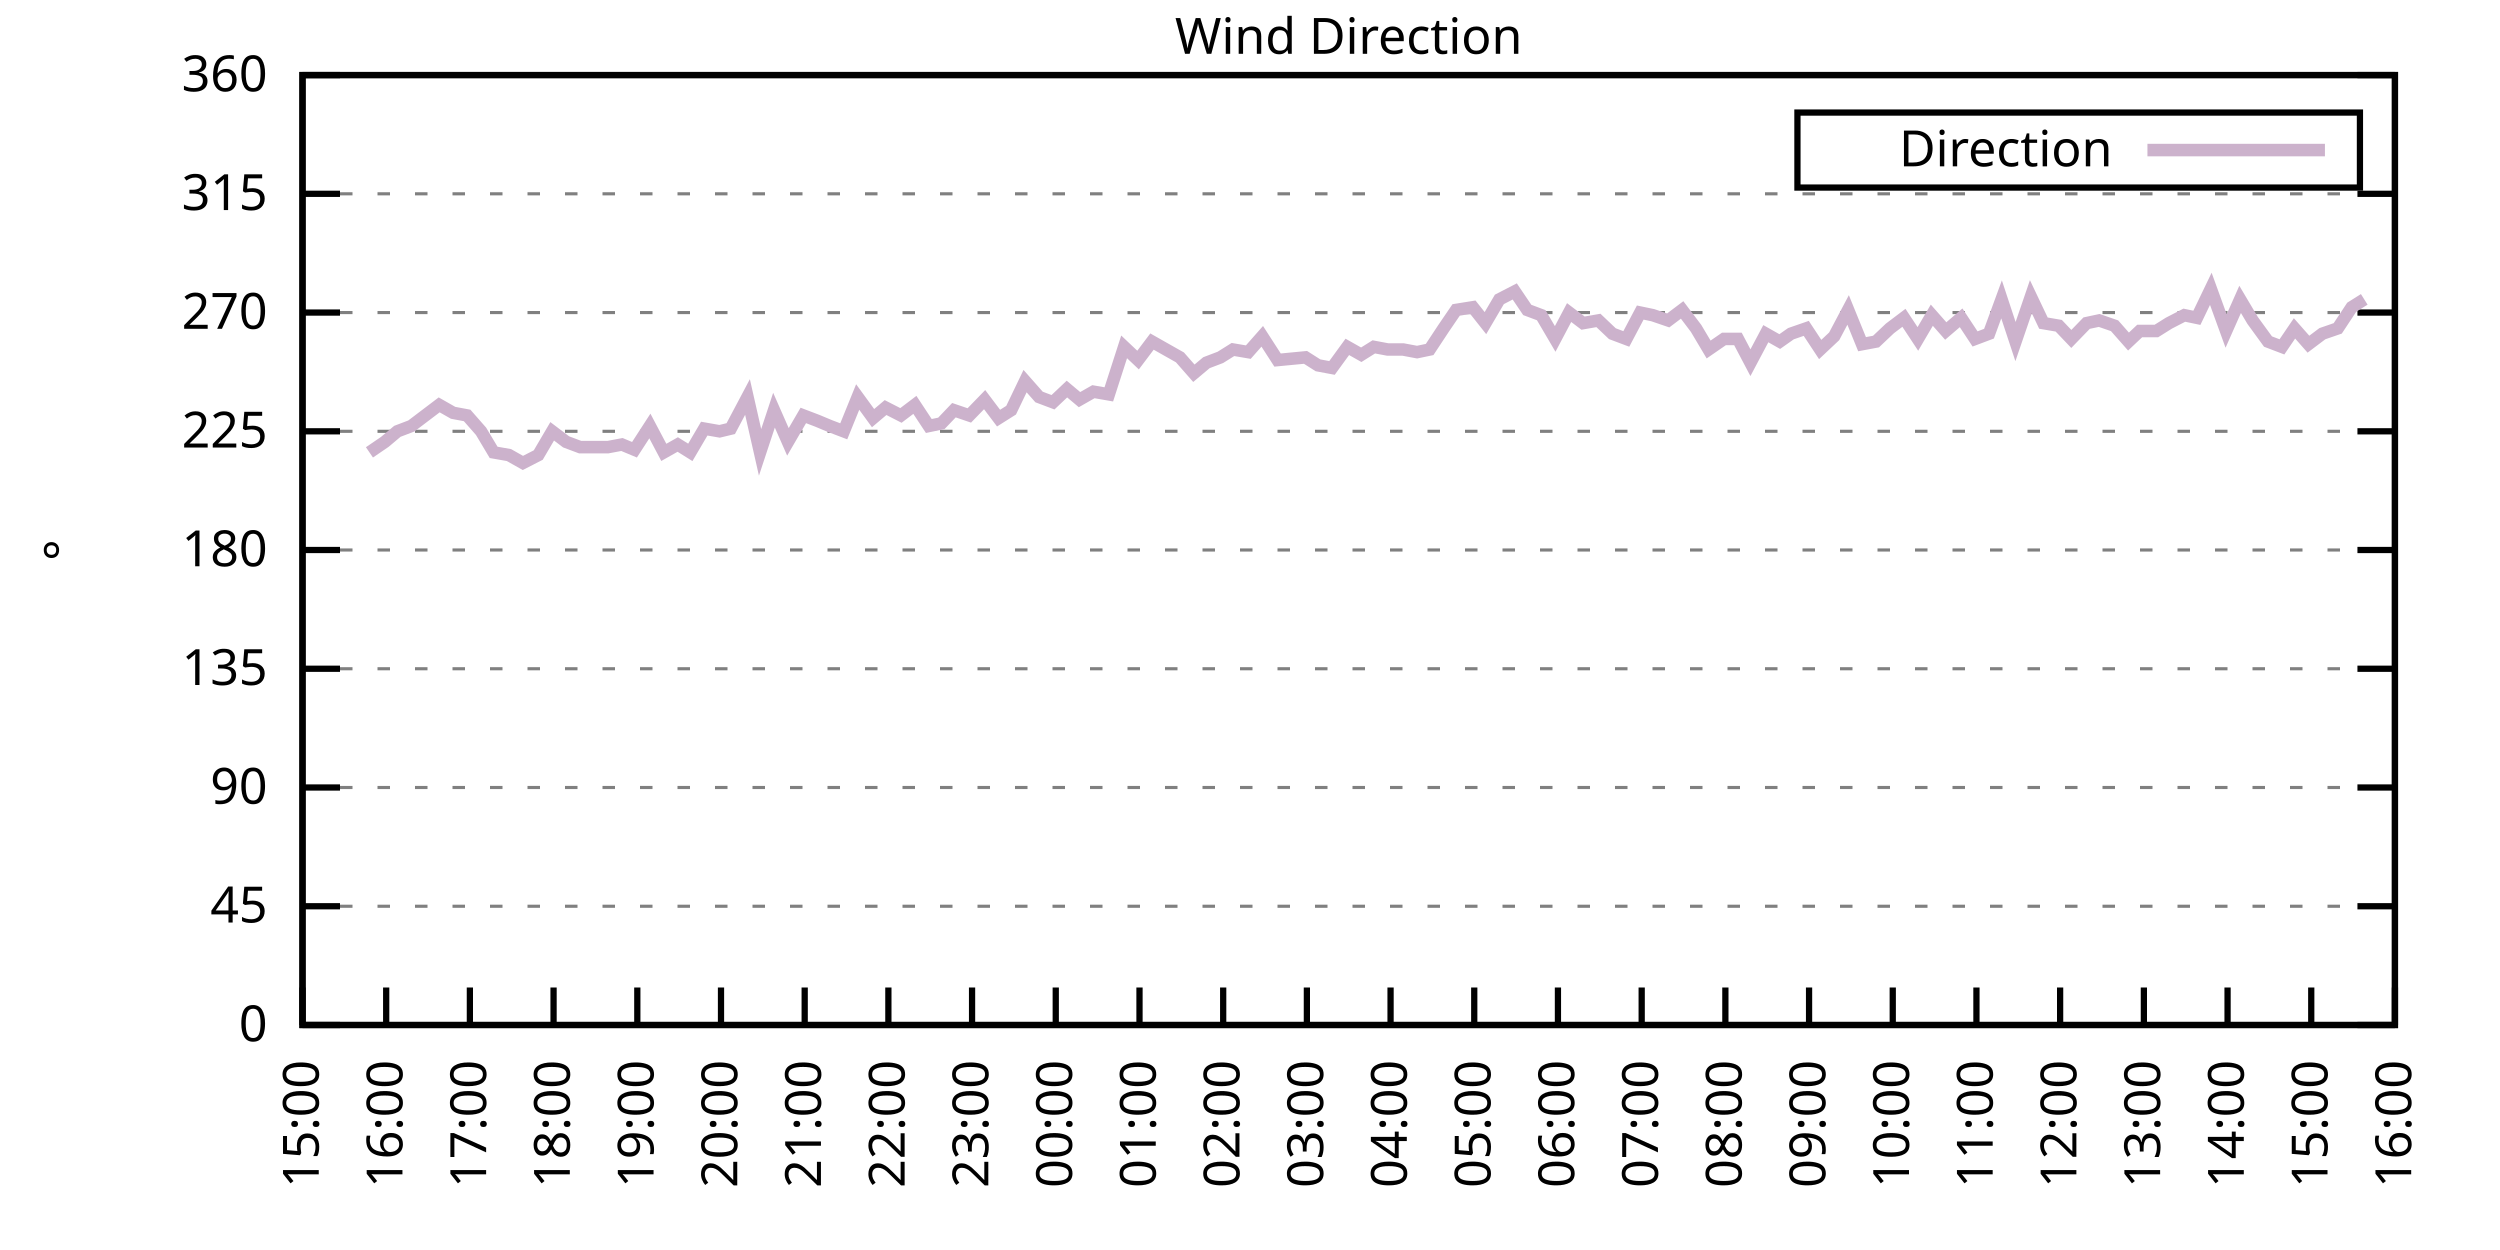
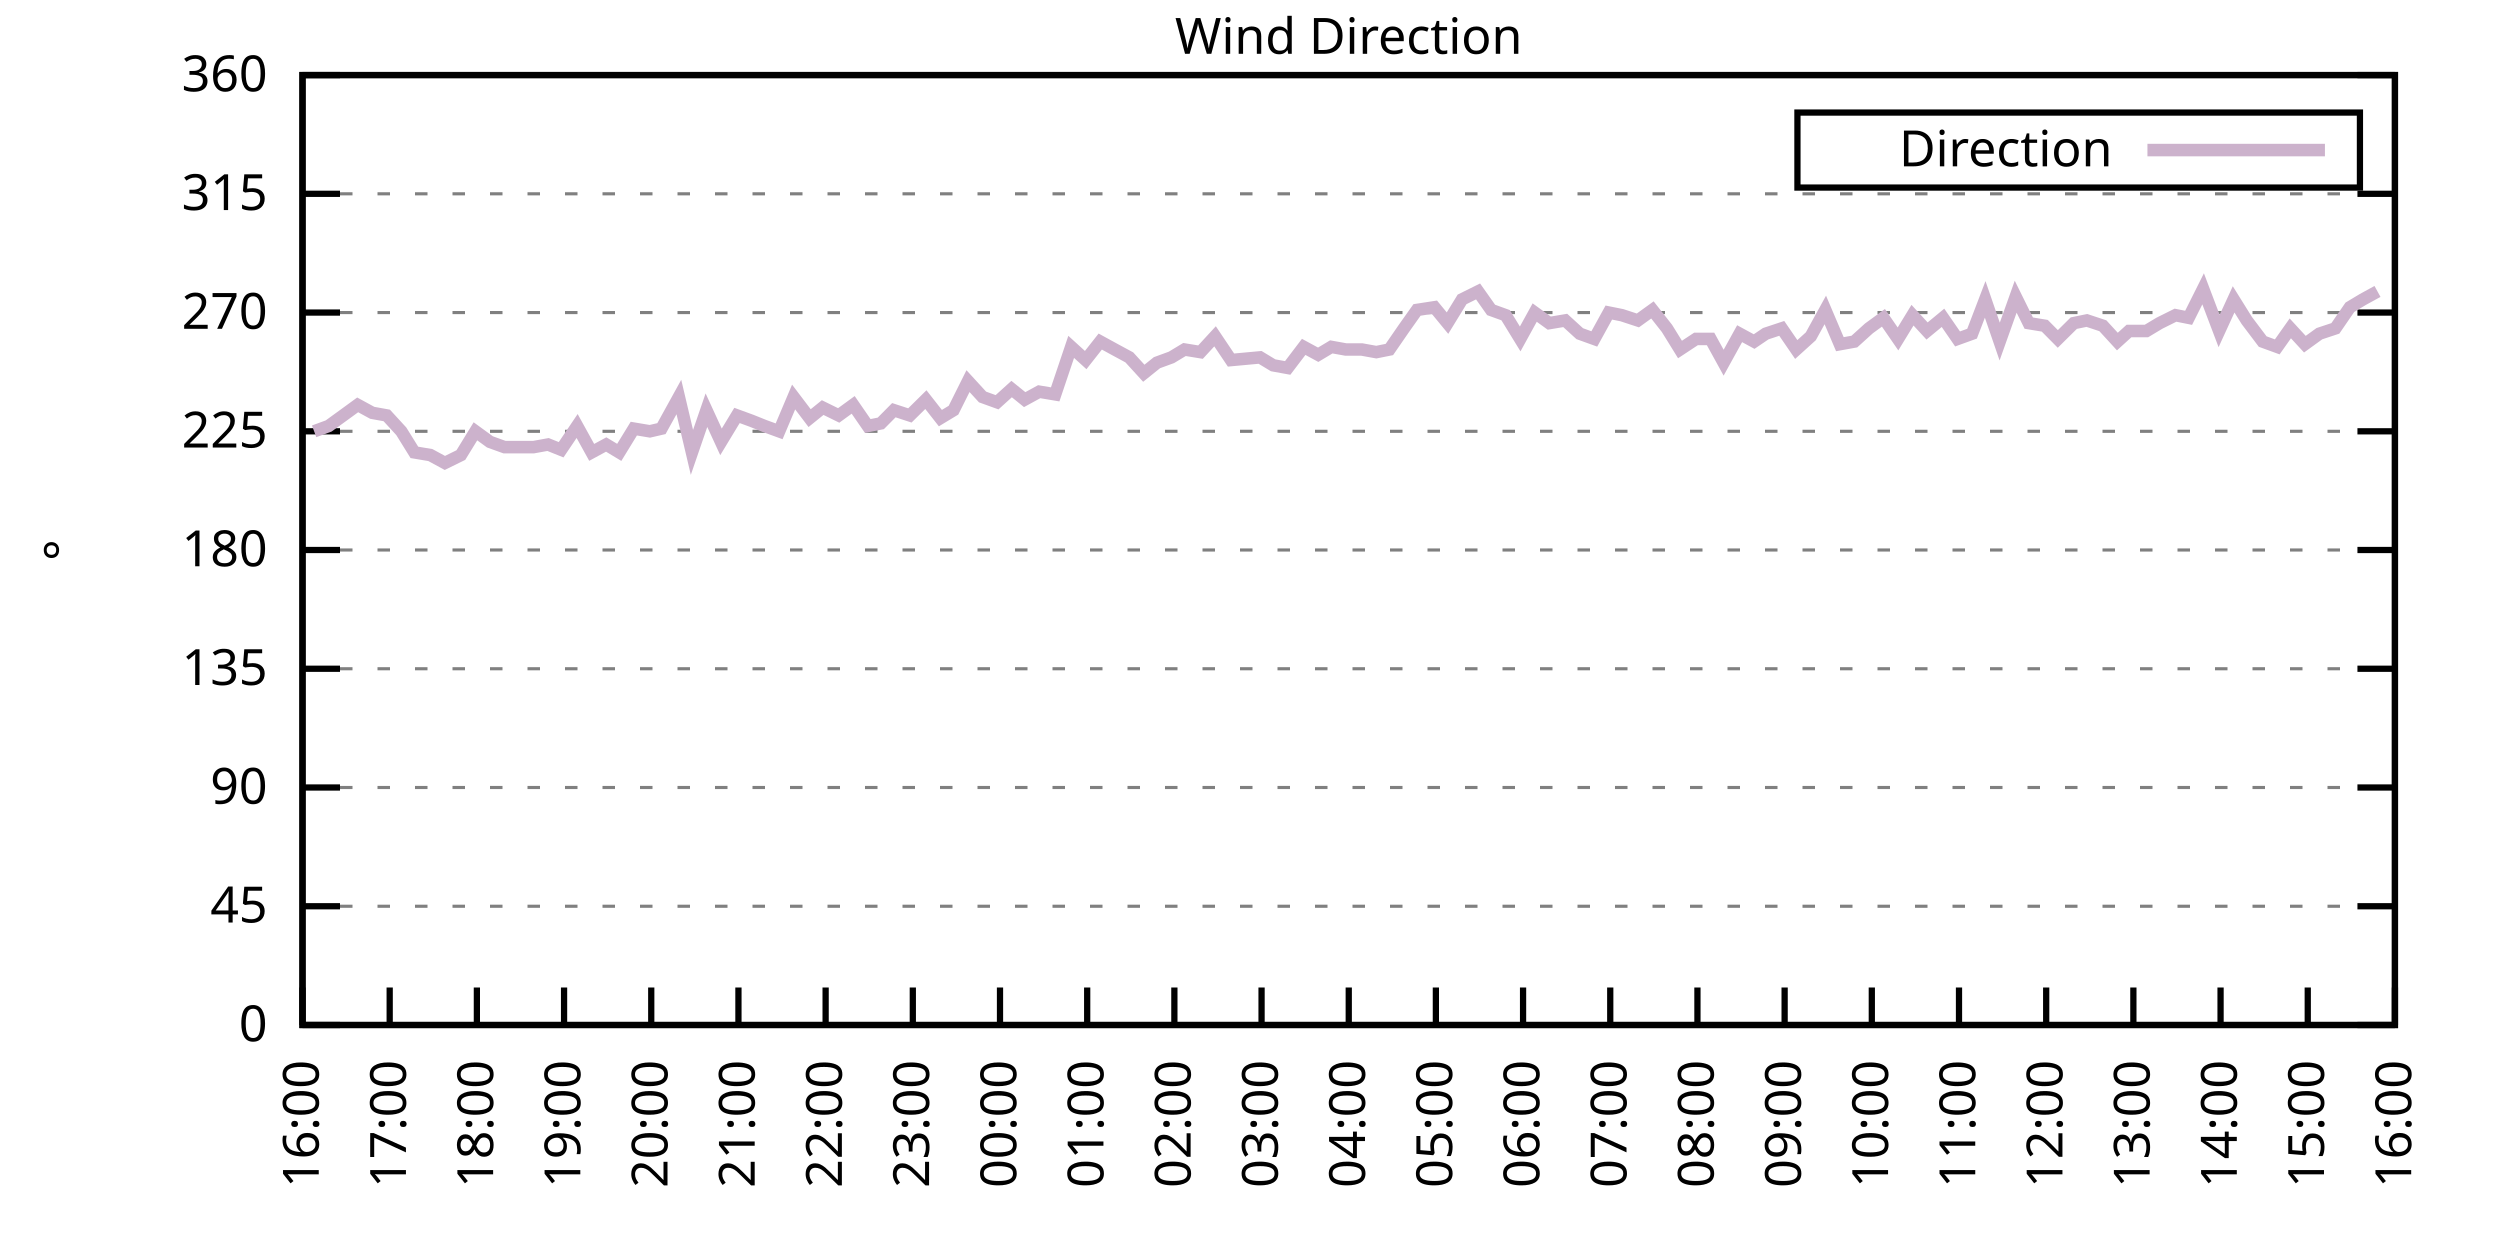
<svg xmlns="http://www.w3.org/2000/svg" xmlns:xlink="http://www.w3.org/1999/xlink" width="400" height="200" viewBox="0 0 400 200">
  <g id="gnuplot_canvas">
    <rect x="0" y="0" width="400" height="200" fill="none" />
    <defs>
      <circle id="gpDot" r="0.5" stroke-width="0.5" stroke="currentColor" />
      <path id="gpPt0" stroke-width="0.333" stroke="currentColor" d="M-1,0 h2 M0,-1 v2" />
      <path id="gpPt1" stroke-width="0.333" stroke="currentColor" d="M-1,-1 L1,1 M1,-1 L-1,1" />
      <path id="gpPt2" stroke-width="0.333" stroke="currentColor" d="M-1,0 L1,0 M0,-1 L0,1 M-1,-1 L1,1 M-1,1 L1,-1" />
      <rect id="gpPt3" stroke-width="0.333" stroke="currentColor" x="-1" y="-1" width="2" height="2" />
      <rect id="gpPt4" stroke-width="0.333" stroke="currentColor" fill="currentColor" x="-1" y="-1" width="2" height="2" />
      <circle id="gpPt5" stroke-width="0.333" stroke="currentColor" cx="0" cy="0" r="1" />
      <use xlink:href="#gpPt5" id="gpPt6" fill="currentColor" stroke="none" />
      <path id="gpPt7" stroke-width="0.333" stroke="currentColor" d="M0,-1.33 L-1.33,0.67 L1.33,0.67 z" />
      <use xlink:href="#gpPt7" id="gpPt8" fill="currentColor" stroke="none" />
      <use xlink:href="#gpPt7" id="gpPt9" stroke="currentColor" transform="rotate(180)" />
      <use xlink:href="#gpPt9" id="gpPt10" fill="currentColor" stroke="none" />
      <use xlink:href="#gpPt3" id="gpPt11" stroke="currentColor" transform="rotate(45)" />
      <use xlink:href="#gpPt11" id="gpPt12" fill="currentColor" stroke="none" />
      <path id="gpPt13" stroke-width="0.333" stroke="currentColor" d="M0,1.330 L1.265,0.411 L0.782,-1.067 L-0.782,-1.076 L-1.265,0.411 z" />
      <use xlink:href="#gpPt13" id="gpPt14" fill="currentColor" stroke="none" />
      <filter id="textbox" filterUnits="objectBoundingBox" x="0" y="0" height="1" width="1">
        <feFlood flood-color="white" flood-opacity="1" result="bgnd" />
        <feComposite in="SourceGraphic" in2="bgnd" operator="atop" />
      </filter>
      <filter id="greybox" filterUnits="objectBoundingBox" x="0" y="0" height="1" width="1">
        <feFlood flood-color="lightgrey" flood-opacity="1" result="grey" />
        <feComposite in="SourceGraphic" in2="grey" operator="atop" />
      </filter>
    </defs>
    <g fill="none" color="white" stroke="currentColor" stroke-width="1.00" stroke-linecap="butt" stroke-linejoin="miter">
</g>
    <g fill="none" color="black" stroke="currentColor" stroke-width="1.00" stroke-linecap="butt" stroke-linejoin="miter">
      <g stroke="none" shape-rendering="crispEdges">
        <polygon fill="rgb(255, 255, 255)" points="48.40,164.00 383.18,164.00 383.18,12.02 48.40,12.02 " />
      </g>
    </g>
    <g fill="none" color="black" stroke="currentColor" stroke-width="1.00" stroke-linecap="butt" stroke-linejoin="miter">
</g>
    <g fill="none" color="black" stroke="black" stroke-width="0.50" stroke-linecap="butt" stroke-linejoin="miter">
</g>
    <g fill="none" color="gray" stroke="currentColor" stroke-width="0.50" stroke-linecap="butt" stroke-linejoin="miter">
      <path stroke="gray" stroke-dasharray="2,4" class="gridline" d="M48.40,164.00 L383.19,164.00  " />
    </g>
    <g fill="none" color="gray" stroke="gray" stroke-width="1.00" stroke-linecap="butt" stroke-linejoin="miter">
</g>
    <g fill="none" color="black" stroke="currentColor" stroke-width="1.00" stroke-linecap="butt" stroke-linejoin="miter">
      <path stroke="black" d="M48.40,164.00 L54.40,164.00 M383.19,164.00 L377.19,164.00  " />
      <g transform="translate(42.80,166.60)" stroke="none" fill="black" font-family="Sans" font-size="8.00" text-anchor="end">
        <text>
          <tspan font-family="Sans"> 0</tspan>
        </text>
      </g>
    </g>
    <g fill="none" color="black" stroke="currentColor" stroke-width="1.00" stroke-linecap="butt" stroke-linejoin="miter">
</g>
    <g fill="none" color="black" stroke="black" stroke-width="0.50" stroke-linecap="butt" stroke-linejoin="miter">
</g>
    <g fill="none" color="gray" stroke="currentColor" stroke-width="0.50" stroke-linecap="butt" stroke-linejoin="miter">
      <path stroke="gray" stroke-dasharray="2,4" class="gridline" d="M48.40,145.00 L383.19,145.00  " />
    </g>
    <g fill="none" color="gray" stroke="gray" stroke-width="1.00" stroke-linecap="butt" stroke-linejoin="miter">
</g>
    <g fill="none" color="black" stroke="currentColor" stroke-width="1.00" stroke-linecap="butt" stroke-linejoin="miter">
      <path stroke="black" d="M48.40,145.00 L54.40,145.00 M383.19,145.00 L377.19,145.00  " />
      <g transform="translate(42.80,147.60)" stroke="none" fill="black" font-family="Sans" font-size="8.00" text-anchor="end">
        <text>
          <tspan font-family="Sans"> 45</tspan>
        </text>
      </g>
    </g>
    <g fill="none" color="black" stroke="currentColor" stroke-width="1.00" stroke-linecap="butt" stroke-linejoin="miter">
</g>
    <g fill="none" color="black" stroke="black" stroke-width="0.50" stroke-linecap="butt" stroke-linejoin="miter">
</g>
    <g fill="none" color="gray" stroke="currentColor" stroke-width="0.50" stroke-linecap="butt" stroke-linejoin="miter">
      <path stroke="gray" stroke-dasharray="2,4" class="gridline" d="M48.40,126.00 L383.19,126.00  " />
    </g>
    <g fill="none" color="gray" stroke="gray" stroke-width="1.00" stroke-linecap="butt" stroke-linejoin="miter">
</g>
    <g fill="none" color="black" stroke="currentColor" stroke-width="1.00" stroke-linecap="butt" stroke-linejoin="miter">
      <path stroke="black" d="M48.40,126.00 L54.40,126.00 M383.19,126.00 L377.19,126.00  " />
      <g transform="translate(42.80,128.60)" stroke="none" fill="black" font-family="Sans" font-size="8.00" text-anchor="end">
        <text>
          <tspan font-family="Sans"> 90</tspan>
        </text>
      </g>
    </g>
    <g fill="none" color="black" stroke="currentColor" stroke-width="1.00" stroke-linecap="butt" stroke-linejoin="miter">
</g>
    <g fill="none" color="black" stroke="black" stroke-width="0.50" stroke-linecap="butt" stroke-linejoin="miter">
</g>
    <g fill="none" color="gray" stroke="currentColor" stroke-width="0.50" stroke-linecap="butt" stroke-linejoin="miter">
      <path stroke="gray" stroke-dasharray="2,4" class="gridline" d="M48.40,107.00 L383.19,107.00  " />
    </g>
    <g fill="none" color="gray" stroke="gray" stroke-width="1.00" stroke-linecap="butt" stroke-linejoin="miter">
</g>
    <g fill="none" color="black" stroke="currentColor" stroke-width="1.00" stroke-linecap="butt" stroke-linejoin="miter">
      <path stroke="black" d="M48.40,107.00 L54.40,107.00 M383.19,107.00 L377.19,107.00  " />
      <g transform="translate(42.80,109.60)" stroke="none" fill="black" font-family="Sans" font-size="8.00" text-anchor="end">
        <text>
          <tspan font-family="Sans"> 135</tspan>
        </text>
      </g>
    </g>
    <g fill="none" color="black" stroke="currentColor" stroke-width="1.00" stroke-linecap="butt" stroke-linejoin="miter">
</g>
    <g fill="none" color="black" stroke="black" stroke-width="0.50" stroke-linecap="butt" stroke-linejoin="miter">
</g>
    <g fill="none" color="gray" stroke="currentColor" stroke-width="0.50" stroke-linecap="butt" stroke-linejoin="miter">
      <path stroke="gray" stroke-dasharray="2,4" class="gridline" d="M48.40,88.00 L383.19,88.00  " />
    </g>
    <g fill="none" color="gray" stroke="gray" stroke-width="1.00" stroke-linecap="butt" stroke-linejoin="miter">
</g>
    <g fill="none" color="black" stroke="currentColor" stroke-width="1.00" stroke-linecap="butt" stroke-linejoin="miter">
      <path stroke="black" d="M48.40,88.00 L54.40,88.00 M383.19,88.00 L377.19,88.00  " />
      <g transform="translate(42.80,90.60)" stroke="none" fill="black" font-family="Sans" font-size="8.00" text-anchor="end">
        <text>
          <tspan font-family="Sans"> 180</tspan>
        </text>
      </g>
    </g>
    <g fill="none" color="black" stroke="currentColor" stroke-width="1.00" stroke-linecap="butt" stroke-linejoin="miter">
</g>
    <g fill="none" color="black" stroke="black" stroke-width="0.50" stroke-linecap="butt" stroke-linejoin="miter">
</g>
    <g fill="none" color="gray" stroke="currentColor" stroke-width="0.50" stroke-linecap="butt" stroke-linejoin="miter">
      <path stroke="gray" stroke-dasharray="2,4" class="gridline" d="M48.40,69.01 L383.19,69.01  " />
    </g>
    <g fill="none" color="gray" stroke="gray" stroke-width="1.00" stroke-linecap="butt" stroke-linejoin="miter">
</g>
    <g fill="none" color="black" stroke="currentColor" stroke-width="1.00" stroke-linecap="butt" stroke-linejoin="miter">
      <path stroke="black" d="M48.40,69.01 L54.40,69.01 M383.19,69.01 L377.19,69.01  " />
      <g transform="translate(42.80,71.61)" stroke="none" fill="black" font-family="Sans" font-size="8.00" text-anchor="end">
        <text>
          <tspan font-family="Sans"> 225</tspan>
        </text>
      </g>
    </g>
    <g fill="none" color="black" stroke="currentColor" stroke-width="1.00" stroke-linecap="butt" stroke-linejoin="miter">
</g>
    <g fill="none" color="black" stroke="black" stroke-width="0.50" stroke-linecap="butt" stroke-linejoin="miter">
</g>
    <g fill="none" color="gray" stroke="currentColor" stroke-width="0.50" stroke-linecap="butt" stroke-linejoin="miter">
      <path stroke="gray" stroke-dasharray="2,4" class="gridline" d="M48.40,50.01 L383.19,50.01  " />
    </g>
    <g fill="none" color="gray" stroke="gray" stroke-width="1.00" stroke-linecap="butt" stroke-linejoin="miter">
</g>
    <g fill="none" color="black" stroke="currentColor" stroke-width="1.00" stroke-linecap="butt" stroke-linejoin="miter">
      <path stroke="black" d="M48.40,50.01 L54.40,50.01 M383.19,50.01 L377.19,50.01  " />
      <g transform="translate(42.80,52.61)" stroke="none" fill="black" font-family="Sans" font-size="8.00" text-anchor="end">
        <text>
          <tspan font-family="Sans"> 270</tspan>
        </text>
      </g>
    </g>
    <g fill="none" color="black" stroke="currentColor" stroke-width="1.00" stroke-linecap="butt" stroke-linejoin="miter">
</g>
    <g fill="none" color="black" stroke="black" stroke-width="0.50" stroke-linecap="butt" stroke-linejoin="miter">
</g>
    <g fill="none" color="gray" stroke="currentColor" stroke-width="0.50" stroke-linecap="butt" stroke-linejoin="miter">
      <path stroke="gray" stroke-dasharray="2,4" class="gridline" d="M48.40,31.01 L383.19,31.01  " />
    </g>
    <g fill="none" color="gray" stroke="gray" stroke-width="1.00" stroke-linecap="butt" stroke-linejoin="miter">
</g>
    <g fill="none" color="black" stroke="currentColor" stroke-width="1.00" stroke-linecap="butt" stroke-linejoin="miter">
      <path stroke="black" d="M48.40,31.01 L54.40,31.01 M383.19,31.01 L377.19,31.01  " />
      <g transform="translate(42.80,33.61)" stroke="none" fill="black" font-family="Sans" font-size="8.00" text-anchor="end">
        <text>
          <tspan font-family="Sans"> 315</tspan>
        </text>
      </g>
    </g>
    <g fill="none" color="black" stroke="currentColor" stroke-width="1.00" stroke-linecap="butt" stroke-linejoin="miter">
</g>
    <g fill="none" color="black" stroke="black" stroke-width="0.50" stroke-linecap="butt" stroke-linejoin="miter">
</g>
    <g fill="none" color="gray" stroke="currentColor" stroke-width="0.50" stroke-linecap="butt" stroke-linejoin="miter">
      <path stroke="gray" stroke-dasharray="2,4" class="gridline" d="M48.40,12.01 L383.19,12.01  " />
    </g>
    <g fill="none" color="gray" stroke="gray" stroke-width="1.00" stroke-linecap="butt" stroke-linejoin="miter">
</g>
    <g fill="none" color="black" stroke="currentColor" stroke-width="1.00" stroke-linecap="butt" stroke-linejoin="miter">
      <path stroke="black" d="M48.40,12.01 L54.40,12.01 M383.19,12.01 L377.19,12.01  " />
      <g transform="translate(42.80,14.61)" stroke="none" fill="black" font-family="Sans" font-size="8.00" text-anchor="end">
        <text>
          <tspan font-family="Sans"> 360</tspan>
        </text>
      </g>
    </g>
    <g fill="none" color="black" stroke="currentColor" stroke-width="1.00" stroke-linecap="butt" stroke-linejoin="miter">
      <path stroke="black" d="M48.40,164.00 L48.40,158.00  " />
      <g transform="translate(51.00,169.60) rotate(270.00)" stroke="none" fill="black" font-family="Sans" font-size="8.00" text-anchor="end">
        <text>
-           <tspan font-family="Sans">15:00</tspan>
-         </text>
-       </g>
-     </g>
-     <g fill="none" color="black" stroke="currentColor" stroke-width="1.00" stroke-linecap="butt" stroke-linejoin="miter">
-       <path stroke="black" d="M61.79,164.00 L61.79,158.00  " />
-       <g transform="translate(64.39,169.60) rotate(270.00)" stroke="none" fill="black" font-family="Sans" font-size="8.00" text-anchor="end">
-         <text>
          <tspan font-family="Sans">16:00</tspan>
        </text>
      </g>
    </g>
    <g fill="none" color="black" stroke="currentColor" stroke-width="1.00" stroke-linecap="butt" stroke-linejoin="miter">
-       <path stroke="black" d="M75.18,164.00 L75.18,158.00  " />
-       <g transform="translate(77.78,169.60) rotate(270.00)" stroke="none" fill="black" font-family="Sans" font-size="8.00" text-anchor="end">
+       <path stroke="black" d="M62.35,164.00 L62.35,158.00  " />
+       <g transform="translate(64.95,169.60) rotate(270.00)" stroke="none" fill="black" font-family="Sans" font-size="8.00" text-anchor="end">
        <text>
          <tspan font-family="Sans">17:00</tspan>
        </text>
      </g>
    </g>
    <g fill="none" color="black" stroke="currentColor" stroke-width="1.00" stroke-linecap="butt" stroke-linejoin="miter">
-       <path stroke="black" d="M88.57,164.00 L88.57,158.00  " />
-       <g transform="translate(91.17,169.60) rotate(270.00)" stroke="none" fill="black" font-family="Sans" font-size="8.00" text-anchor="end">
+       <path stroke="black" d="M76.30,164.00 L76.30,158.00  " />
+       <g transform="translate(78.90,169.60) rotate(270.00)" stroke="none" fill="black" font-family="Sans" font-size="8.00" text-anchor="end">
        <text>
          <tspan font-family="Sans">18:00</tspan>
        </text>
      </g>
    </g>
    <g fill="none" color="black" stroke="currentColor" stroke-width="1.00" stroke-linecap="butt" stroke-linejoin="miter">
-       <path stroke="black" d="M101.97,164.00 L101.97,158.00  " />
-       <g transform="translate(104.57,169.60) rotate(270.00)" stroke="none" fill="black" font-family="Sans" font-size="8.00" text-anchor="end">
+       <path stroke="black" d="M90.25,164.00 L90.25,158.00  " />
+       <g transform="translate(92.85,169.60) rotate(270.00)" stroke="none" fill="black" font-family="Sans" font-size="8.00" text-anchor="end">
        <text>
          <tspan font-family="Sans">19:00</tspan>
        </text>
      </g>
    </g>
    <g fill="none" color="black" stroke="currentColor" stroke-width="1.00" stroke-linecap="butt" stroke-linejoin="miter">
-       <path stroke="black" d="M115.36,164.00 L115.36,158.00  " />
-       <g transform="translate(117.96,169.60) rotate(270.00)" stroke="none" fill="black" font-family="Sans" font-size="8.00" text-anchor="end">
+       <path stroke="black" d="M104.20,164.00 L104.20,158.00  " />
+       <g transform="translate(106.80,169.60) rotate(270.00)" stroke="none" fill="black" font-family="Sans" font-size="8.00" text-anchor="end">
        <text>
          <tspan font-family="Sans">20:00</tspan>
        </text>
      </g>
    </g>
    <g fill="none" color="black" stroke="currentColor" stroke-width="1.00" stroke-linecap="butt" stroke-linejoin="miter">
-       <path stroke="black" d="M128.75,164.00 L128.75,158.00  " />
-       <g transform="translate(131.35,169.60) rotate(270.00)" stroke="none" fill="black" font-family="Sans" font-size="8.00" text-anchor="end">
+       <path stroke="black" d="M118.15,164.00 L118.15,158.00  " />
+       <g transform="translate(120.75,169.60) rotate(270.00)" stroke="none" fill="black" font-family="Sans" font-size="8.00" text-anchor="end">
        <text>
          <tspan font-family="Sans">21:00</tspan>
        </text>
      </g>
    </g>
    <g fill="none" color="black" stroke="currentColor" stroke-width="1.00" stroke-linecap="butt" stroke-linejoin="miter">
-       <path stroke="black" d="M142.14,164.00 L142.14,158.00  " />
-       <g transform="translate(144.74,169.60) rotate(270.00)" stroke="none" fill="black" font-family="Sans" font-size="8.00" text-anchor="end">
+       <path stroke="black" d="M132.10,164.00 L132.10,158.00  " />
+       <g transform="translate(134.70,169.60) rotate(270.00)" stroke="none" fill="black" font-family="Sans" font-size="8.00" text-anchor="end">
        <text>
          <tspan font-family="Sans">22:00</tspan>
        </text>
      </g>
    </g>
    <g fill="none" color="black" stroke="currentColor" stroke-width="1.00" stroke-linecap="butt" stroke-linejoin="miter">
-       <path stroke="black" d="M155.53,164.00 L155.53,158.00  " />
-       <g transform="translate(158.13,169.60) rotate(270.00)" stroke="none" fill="black" font-family="Sans" font-size="8.00" text-anchor="end">
+       <path stroke="black" d="M146.05,164.00 L146.05,158.00  " />
+       <g transform="translate(148.65,169.60) rotate(270.00)" stroke="none" fill="black" font-family="Sans" font-size="8.00" text-anchor="end">
        <text>
          <tspan font-family="Sans">23:00</tspan>
        </text>
      </g>
    </g>
    <g fill="none" color="black" stroke="currentColor" stroke-width="1.00" stroke-linecap="butt" stroke-linejoin="miter">
-       <path stroke="black" d="M168.92,164.00 L168.92,158.00  " />
-       <g transform="translate(171.52,169.60) rotate(270.00)" stroke="none" fill="black" font-family="Sans" font-size="8.00" text-anchor="end">
+       <path stroke="black" d="M160.00,164.00 L160.00,158.00  " />
+       <g transform="translate(162.60,169.60) rotate(270.00)" stroke="none" fill="black" font-family="Sans" font-size="8.00" text-anchor="end">
        <text>
          <tspan font-family="Sans">00:00</tspan>
        </text>
      </g>
    </g>
    <g fill="none" color="black" stroke="currentColor" stroke-width="1.00" stroke-linecap="butt" stroke-linejoin="miter">
-       <path stroke="black" d="M182.32,164.00 L182.32,158.00  " />
-       <g transform="translate(184.92,169.60) rotate(270.00)" stroke="none" fill="black" font-family="Sans" font-size="8.00" text-anchor="end">
+       <path stroke="black" d="M173.95,164.00 L173.95,158.00  " />
+       <g transform="translate(176.55,169.60) rotate(270.00)" stroke="none" fill="black" font-family="Sans" font-size="8.00" text-anchor="end">
        <text>
          <tspan font-family="Sans">01:00</tspan>
        </text>
      </g>
    </g>
    <g fill="none" color="black" stroke="currentColor" stroke-width="1.00" stroke-linecap="butt" stroke-linejoin="miter">
-       <path stroke="black" d="M195.71,164.00 L195.71,158.00  " />
-       <g transform="translate(198.31,169.60) rotate(270.00)" stroke="none" fill="black" font-family="Sans" font-size="8.00" text-anchor="end">
+       <path stroke="black" d="M187.90,164.00 L187.90,158.00  " />
+       <g transform="translate(190.50,169.60) rotate(270.00)" stroke="none" fill="black" font-family="Sans" font-size="8.00" text-anchor="end">
        <text>
          <tspan font-family="Sans">02:00</tspan>
        </text>
      </g>
    </g>
    <g fill="none" color="black" stroke="currentColor" stroke-width="1.00" stroke-linecap="butt" stroke-linejoin="miter">
-       <path stroke="black" d="M209.10,164.00 L209.10,158.00  " />
-       <g transform="translate(211.70,169.60) rotate(270.00)" stroke="none" fill="black" font-family="Sans" font-size="8.00" text-anchor="end">
+       <path stroke="black" d="M201.85,164.00 L201.85,158.00  " />
+       <g transform="translate(204.45,169.60) rotate(270.00)" stroke="none" fill="black" font-family="Sans" font-size="8.00" text-anchor="end">
        <text>
          <tspan font-family="Sans">03:00</tspan>
        </text>
      </g>
    </g>
    <g fill="none" color="black" stroke="currentColor" stroke-width="1.00" stroke-linecap="butt" stroke-linejoin="miter">
-       <path stroke="black" d="M222.49,164.00 L222.49,158.00  " />
-       <g transform="translate(225.09,169.60) rotate(270.00)" stroke="none" fill="black" font-family="Sans" font-size="8.00" text-anchor="end">
+       <path stroke="black" d="M215.80,164.00 L215.80,158.00  " />
+       <g transform="translate(218.40,169.60) rotate(270.00)" stroke="none" fill="black" font-family="Sans" font-size="8.00" text-anchor="end">
        <text>
          <tspan font-family="Sans">04:00</tspan>
        </text>
      </g>
    </g>
    <g fill="none" color="black" stroke="currentColor" stroke-width="1.00" stroke-linecap="butt" stroke-linejoin="miter">
-       <path stroke="black" d="M235.88,164.00 L235.88,158.00  " />
-       <g transform="translate(238.48,169.60) rotate(270.00)" stroke="none" fill="black" font-family="Sans" font-size="8.00" text-anchor="end">
+       <path stroke="black" d="M229.74,164.00 L229.74,158.00  " />
+       <g transform="translate(232.34,169.60) rotate(270.00)" stroke="none" fill="black" font-family="Sans" font-size="8.00" text-anchor="end">
        <text>
          <tspan font-family="Sans">05:00</tspan>
        </text>
      </g>
    </g>
    <g fill="none" color="black" stroke="currentColor" stroke-width="1.00" stroke-linecap="butt" stroke-linejoin="miter">
-       <path stroke="black" d="M249.27,164.00 L249.27,158.00  " />
-       <g transform="translate(251.87,169.60) rotate(270.00)" stroke="none" fill="black" font-family="Sans" font-size="8.00" text-anchor="end">
+       <path stroke="black" d="M243.69,164.00 L243.69,158.00  " />
+       <g transform="translate(246.29,169.60) rotate(270.00)" stroke="none" fill="black" font-family="Sans" font-size="8.00" text-anchor="end">
        <text>
          <tspan font-family="Sans">06:00</tspan>
        </text>
      </g>
    </g>
    <g fill="none" color="black" stroke="currentColor" stroke-width="1.00" stroke-linecap="butt" stroke-linejoin="miter">
-       <path stroke="black" d="M262.67,164.00 L262.67,158.00  " />
-       <g transform="translate(265.27,169.60) rotate(270.00)" stroke="none" fill="black" font-family="Sans" font-size="8.00" text-anchor="end">
+       <path stroke="black" d="M257.64,164.00 L257.64,158.00  " />
+       <g transform="translate(260.24,169.60) rotate(270.00)" stroke="none" fill="black" font-family="Sans" font-size="8.00" text-anchor="end">
        <text>
          <tspan font-family="Sans">07:00</tspan>
        </text>
      </g>
    </g>
    <g fill="none" color="black" stroke="currentColor" stroke-width="1.00" stroke-linecap="butt" stroke-linejoin="miter">
-       <path stroke="black" d="M276.06,164.00 L276.06,158.00  " />
-       <g transform="translate(278.66,169.60) rotate(270.00)" stroke="none" fill="black" font-family="Sans" font-size="8.00" text-anchor="end">
+       <path stroke="black" d="M271.59,164.00 L271.59,158.00  " />
+       <g transform="translate(274.19,169.60) rotate(270.00)" stroke="none" fill="black" font-family="Sans" font-size="8.00" text-anchor="end">
        <text>
          <tspan font-family="Sans">08:00</tspan>
        </text>
      </g>
    </g>
    <g fill="none" color="black" stroke="currentColor" stroke-width="1.00" stroke-linecap="butt" stroke-linejoin="miter">
-       <path stroke="black" d="M289.45,164.00 L289.45,158.00  " />
-       <g transform="translate(292.05,169.60) rotate(270.00)" stroke="none" fill="black" font-family="Sans" font-size="8.00" text-anchor="end">
+       <path stroke="black" d="M285.54,164.00 L285.54,158.00  " />
+       <g transform="translate(288.14,169.60) rotate(270.00)" stroke="none" fill="black" font-family="Sans" font-size="8.00" text-anchor="end">
        <text>
          <tspan font-family="Sans">09:00</tspan>
        </text>
      </g>
    </g>
    <g fill="none" color="black" stroke="currentColor" stroke-width="1.00" stroke-linecap="butt" stroke-linejoin="miter">
-       <path stroke="black" d="M302.84,164.00 L302.84,158.00  " />
-       <g transform="translate(305.44,169.60) rotate(270.00)" stroke="none" fill="black" font-family="Sans" font-size="8.00" text-anchor="end">
+       <path stroke="black" d="M299.49,164.00 L299.49,158.00  " />
+       <g transform="translate(302.09,169.60) rotate(270.00)" stroke="none" fill="black" font-family="Sans" font-size="8.00" text-anchor="end">
        <text>
          <tspan font-family="Sans">10:00</tspan>
        </text>
      </g>
    </g>
    <g fill="none" color="black" stroke="currentColor" stroke-width="1.00" stroke-linecap="butt" stroke-linejoin="miter">
-       <path stroke="black" d="M316.23,164.00 L316.23,158.00  " />
-       <g transform="translate(318.83,169.60) rotate(270.00)" stroke="none" fill="black" font-family="Sans" font-size="8.00" text-anchor="end">
+       <path stroke="black" d="M313.44,164.00 L313.44,158.00  " />
+       <g transform="translate(316.04,169.60) rotate(270.00)" stroke="none" fill="black" font-family="Sans" font-size="8.00" text-anchor="end">
        <text>
          <tspan font-family="Sans">11:00</tspan>
        </text>
      </g>
    </g>
    <g fill="none" color="black" stroke="currentColor" stroke-width="1.00" stroke-linecap="butt" stroke-linejoin="miter">
-       <path stroke="black" d="M329.62,164.00 L329.62,158.00  " />
-       <g transform="translate(332.22,169.60) rotate(270.00)" stroke="none" fill="black" font-family="Sans" font-size="8.00" text-anchor="end">
+       <path stroke="black" d="M327.39,164.00 L327.39,158.00  " />
+       <g transform="translate(329.99,169.60) rotate(270.00)" stroke="none" fill="black" font-family="Sans" font-size="8.00" text-anchor="end">
        <text>
          <tspan font-family="Sans">12:00</tspan>
        </text>
      </g>
    </g>
    <g fill="none" color="black" stroke="currentColor" stroke-width="1.00" stroke-linecap="butt" stroke-linejoin="miter">
-       <path stroke="black" d="M343.02,164.00 L343.02,158.00  " />
-       <g transform="translate(345.62,169.60) rotate(270.00)" stroke="none" fill="black" font-family="Sans" font-size="8.00" text-anchor="end">
+       <path stroke="black" d="M341.34,164.00 L341.34,158.00  " />
+       <g transform="translate(343.94,169.60) rotate(270.00)" stroke="none" fill="black" font-family="Sans" font-size="8.00" text-anchor="end">
        <text>
          <tspan font-family="Sans">13:00</tspan>
        </text>
      </g>
    </g>
    <g fill="none" color="black" stroke="currentColor" stroke-width="1.00" stroke-linecap="butt" stroke-linejoin="miter">
-       <path stroke="black" d="M356.41,164.00 L356.41,158.00  " />
-       <g transform="translate(359.01,169.60) rotate(270.00)" stroke="none" fill="black" font-family="Sans" font-size="8.00" text-anchor="end">
+       <path stroke="black" d="M355.29,164.00 L355.29,158.00  " />
+       <g transform="translate(357.89,169.60) rotate(270.00)" stroke="none" fill="black" font-family="Sans" font-size="8.00" text-anchor="end">
        <text>
          <tspan font-family="Sans">14:00</tspan>
        </text>
      </g>
    </g>
    <g fill="none" color="black" stroke="currentColor" stroke-width="1.00" stroke-linecap="butt" stroke-linejoin="miter">
-       <path stroke="black" d="M369.80,164.00 L369.80,158.00  " />
-       <g transform="translate(372.40,169.60) rotate(270.00)" stroke="none" fill="black" font-family="Sans" font-size="8.00" text-anchor="end">
+       <path stroke="black" d="M369.24,164.00 L369.24,158.00  " />
+       <g transform="translate(371.84,169.60) rotate(270.00)" stroke="none" fill="black" font-family="Sans" font-size="8.00" text-anchor="end">
        <text>
          <tspan font-family="Sans">15:00</tspan>
        </text>
      </g>
    </g>
    <g fill="none" color="black" stroke="currentColor" stroke-width="1.00" stroke-linecap="butt" stroke-linejoin="miter">
      <path stroke="black" d="M383.19,164.00 L383.19,158.00  " />
      <g transform="translate(385.79,169.60) rotate(270.00)" stroke="none" fill="black" font-family="Sans" font-size="8.00" text-anchor="end">
        <text>
          <tspan font-family="Sans">16:00</tspan>
        </text>
      </g>
    </g>
    <g fill="none" color="black" stroke="currentColor" stroke-width="1.00" stroke-linecap="butt" stroke-linejoin="miter">
</g>
    <g fill="none" color="black" stroke="currentColor" stroke-width="1.00" stroke-linecap="butt" stroke-linejoin="miter">
      <path stroke="black" d="M48.40,12.01 L48.40,164.00 L383.19,164.00 L383.19,12.01 L48.40,12.01 Z  " />
    </g>
    <g fill="none" color="black" stroke="currentColor" stroke-width="1.00" stroke-linecap="butt" stroke-linejoin="miter">
</g>
    <g fill="none" color="black" stroke="currentColor" stroke-width="1.00" stroke-linecap="butt" stroke-linejoin="miter">
      <path stroke="black" d="M287.59,30.01 L287.59,18.01 L377.59,18.01 L377.59,30.01 L287.59,30.01 Z  " />
    </g>
    <g id="Wind_direction_plot_1">
      <g fill="none" color="white" stroke="black" stroke-width="2.00" stroke-linecap="butt" stroke-linejoin="miter">
</g>
      <g fill="none" color="black" stroke="currentColor" stroke-width="2.00" stroke-linecap="butt" stroke-linejoin="miter">
        <g transform="translate(337.99,26.61)" stroke="none" fill="black" font-family="Sans" font-size="8.00" text-anchor="end">
          <text>
            <tspan font-family="Sans">Direction</tspan>
          </text>
        </g>
      </g>
      <g fill="none" color="black" stroke="currentColor" stroke-width="2.00" stroke-linecap="butt" stroke-linejoin="miter">
-         <path stroke="rgb(204, 178, 204)" d="M343.59,24.01 L371.99,24.01 M59.11,72.38 L61.57,70.70 L63.58,69.01 L65.81,68.16 L68.04,66.47 L70.27,64.78   L72.50,66.05 L74.74,66.47 L76.97,69.01 L78.98,72.38 L81.43,72.81 L83.66,74.07 L86.12,72.81 L88.35,69.01   L90.58,70.70 L92.82,71.54 L95.05,71.54 L97.28,71.54 L99.51,71.12 L101.52,71.96 L103.98,68.16 L106.21,72.38   L108.44,71.12 L110.45,72.38 L112.68,68.58 L115.13,69.01 L116.92,68.58 L119.60,63.52 L121.61,72.38 L123.84,65.63   L126.07,70.70 L128.53,66.47 L130.76,67.32 L132.77,68.16 L135.00,69.01 L137.23,63.52 L139.69,66.90 L141.69,65.21   L144.15,66.47 L146.38,64.78 L148.61,68.16 L150.62,67.74 L152.63,65.63 L155.09,66.47 L157.54,63.94 L159.77,66.90   L161.78,65.63 L164.01,60.98 L166.25,63.52 L168.48,64.36 L170.71,62.25 L172.72,63.94 L174.95,62.67 L177.41,63.10   L179.86,55.50 L182.09,57.61 L184.32,54.65 L186.56,55.92 L188.79,57.18 L191.02,59.72 L193.03,58.03 L195.26,57.18   L197.27,55.92 L199.73,56.34 L201.96,53.81 L204.41,57.61 L208.88,57.18 L210.88,58.45 L213.12,58.87 L215.57,55.50   L217.80,56.76 L219.81,55.50 L222.04,55.92 L224.50,55.92 L226.73,56.34 L228.74,55.92 L230.97,52.54 L232.98,49.59   L235.66,49.16 L237.67,51.70 L239.90,47.90 L242.36,46.63 L244.36,49.59 L246.60,50.43 L248.83,54.23 L251.06,50.01   L253.29,51.70 L255.75,51.27 L257.98,53.39 L260.21,54.23 L262.44,50.01 L264.45,50.43 L266.91,51.27 L269.14,49.59   L271.37,52.54 L273.38,55.92 L275.83,54.23 L278.07,54.23 L280.07,58.03 L282.53,53.39 L284.76,54.65 L286.55,53.39   L289.00,52.54 L291.23,55.92 L293.47,53.81 L295.70,49.59 L297.93,55.07 L300.16,54.65 L302.39,52.54 L304.63,50.85   L306.86,54.23 L309.09,50.43 L311.32,52.96 L313.78,50.85 L316.01,54.23 L318.24,53.39 L320.25,47.90 L322.48,54.65   L324.94,47.47 L326.95,51.70 L329.40,52.12 L331.41,54.23 L333.86,51.70 L335.87,51.27 L338.33,52.12 L340.56,54.65   L342.35,52.96 L345.02,52.96 L347.03,51.70 L349.49,50.43 L351.50,50.85 L353.73,46.21 L356.18,52.96 L358.42,47.90   L360.42,51.27 L362.88,54.65 L365.11,55.50 L367.12,52.54 L369.35,55.07 L371.58,53.39 L374.04,52.54 L376.27,49.16   L378.28,47.90  " />
+         <path stroke="rgb(204, 178, 204)" d="M343.59,24.01 L371.99,24.01 M50.26,69.01 L52.58,68.16 L54.91,66.47 L57.23,64.78 L59.56,66.05 L61.88,66.47   L64.21,69.01 L66.30,72.38 L68.86,72.81 L71.18,74.07 L73.74,72.81 L76.07,69.01 L78.39,70.70 L80.72,71.54   L83.04,71.54 L85.37,71.54 L87.69,71.12 L89.78,71.96 L92.34,68.16 L94.67,72.38 L96.99,71.12 L99.08,72.38   L101.41,68.58 L103.97,69.01 L105.83,68.58 L108.62,63.52 L110.71,72.38 L113.03,65.63 L115.36,70.70 L117.92,66.47   L120.24,67.32 L122.33,68.16 L124.66,69.01 L126.98,63.52 L129.54,66.90 L131.63,65.21 L134.19,66.47 L136.51,64.78   L138.84,68.16 L140.93,67.74 L143.02,65.63 L145.58,66.47 L148.14,63.94 L150.46,66.90 L152.56,65.63 L154.88,60.98   L157.21,63.52 L159.53,64.36 L161.86,62.25 L163.95,63.94 L166.27,62.67 L168.83,63.10 L171.39,55.50 L173.71,57.61   L176.04,54.65 L178.36,55.92 L180.69,57.18 L183.01,59.72 L185.11,58.03 L187.43,57.18 L189.52,55.92 L192.08,56.34   L194.41,53.81 L196.96,57.61 L201.61,57.18 L203.71,58.45 L206.03,58.87 L208.59,55.50 L210.91,56.76 L213.01,55.50   L215.33,55.92 L217.89,55.92 L220.21,56.34 L222.30,55.92 L224.63,52.54 L226.72,49.59 L229.51,49.16 L231.60,51.70   L233.93,47.90 L236.49,46.63 L238.58,49.59 L240.90,50.43 L243.23,54.23 L245.55,50.01 L247.88,51.70 L250.44,51.27   L252.76,53.39 L255.09,54.23 L257.41,50.01 L259.50,50.43 L262.06,51.27 L264.39,49.59 L266.71,52.54 L268.80,55.92   L271.36,54.23 L273.69,54.23 L275.78,58.03 L278.34,53.39 L280.66,54.65 L282.52,53.39 L285.08,52.54 L287.40,55.92   L289.73,53.81 L292.05,49.59 L294.38,55.07 L296.70,54.65 L299.03,52.54 L301.35,50.85 L303.68,54.23 L306.00,50.43   L308.33,52.96 L310.88,50.85 L313.21,54.23 L315.53,53.39 L317.63,47.90 L319.95,54.65 L322.51,47.47 L324.60,51.70   L327.16,52.12 L329.25,54.23 L331.81,51.70 L333.90,51.27 L336.46,52.12 L338.78,54.65 L340.64,52.96 L343.43,52.96   L345.53,51.70 L348.08,50.43 L350.18,50.85 L352.50,46.21 L355.06,52.96 L357.38,47.90 L359.48,51.27 L362.03,54.65   L364.36,55.50 L366.45,52.54 L368.78,55.07 L371.10,53.39 L373.66,52.54 L375.98,49.16 L378.08,47.90 L380.40,46.63    " />
      </g>
    </g>
    <g fill="none" color="black" stroke="currentColor" stroke-width="2.00" stroke-linecap="butt" stroke-linejoin="miter">
</g>
    <g fill="none" color="black" stroke="black" stroke-width="1.00" stroke-linecap="butt" stroke-linejoin="miter">
</g>
    <g fill="none" color="black" stroke="currentColor" stroke-width="1.00" stroke-linecap="butt" stroke-linejoin="miter">
      <path stroke="black" d="M48.40,12.01 L48.40,164.00 L383.19,164.00 L383.19,12.01 L48.40,12.01 Z  " />
      <g transform="translate(12.80,88.01) rotate(270.00)" stroke="none" fill="black" font-family="Sans" font-size="8.00" text-anchor="middle">
        <text>
          <tspan font-family="Sans">°</tspan>
        </text>
      </g>
    </g>
    <g fill="none" color="black" stroke="currentColor" stroke-width="1.00" stroke-linecap="butt" stroke-linejoin="miter">
</g>
    <g fill="none" color="black" stroke="currentColor" stroke-width="1.00" stroke-linecap="butt" stroke-linejoin="miter">
      <g transform="translate(215.79,8.61)" stroke="none" fill="black" font-family="Sans" font-size="8.00" text-anchor="middle">
        <text>
          <tspan font-family="Sans">Wind Direction</tspan>
        </text>
      </g>
    </g>
    <g fill="none" color="black" stroke="currentColor" stroke-width="1.00" stroke-linecap="butt" stroke-linejoin="miter">
</g>
  </g>
</svg>
